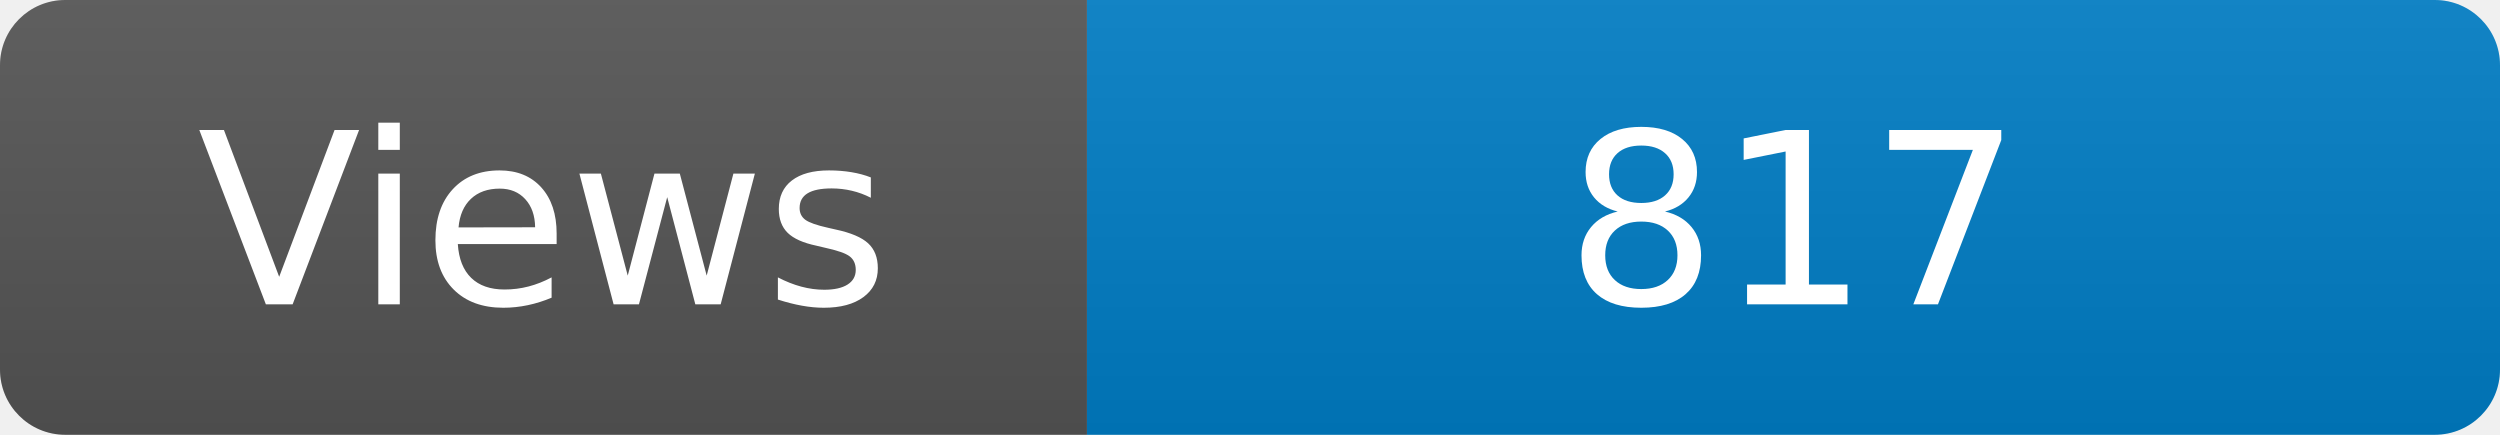
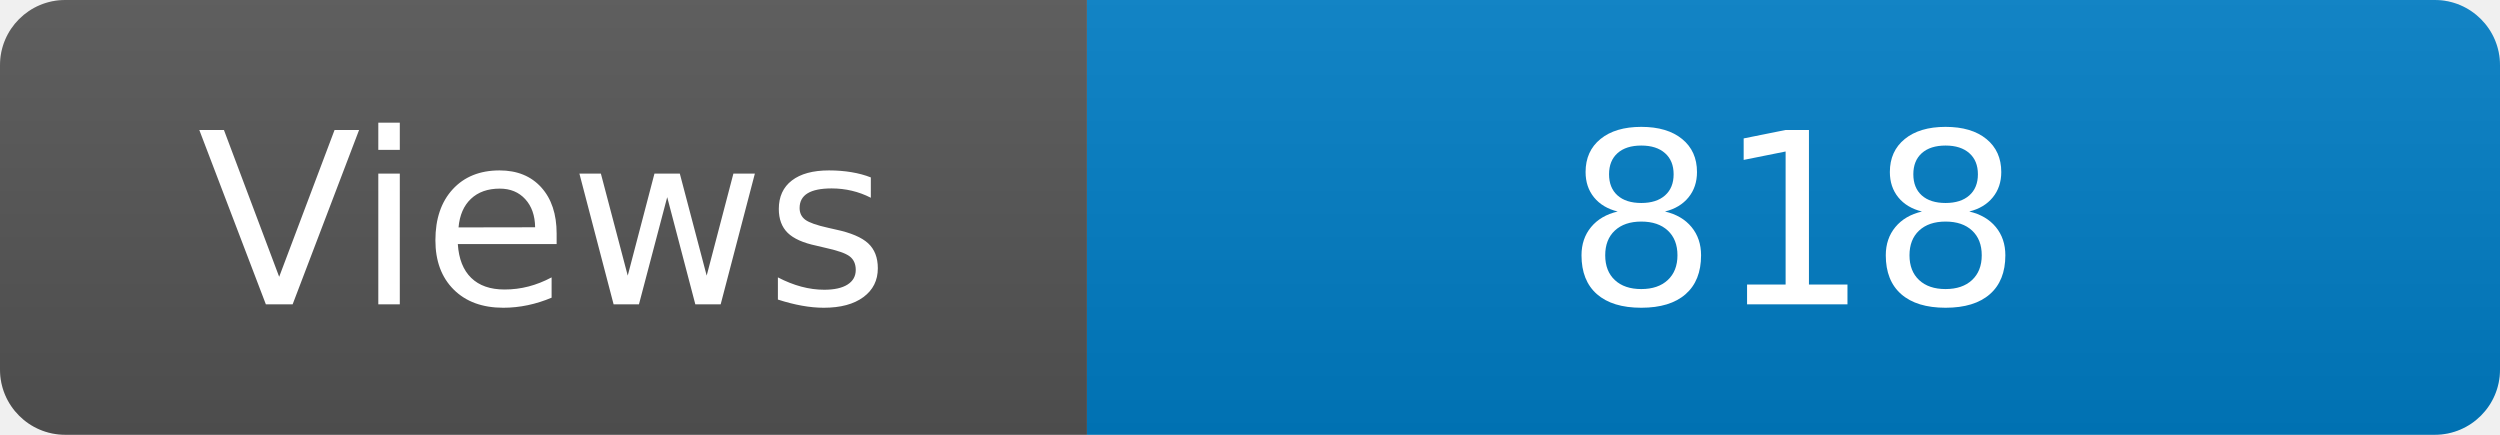
<svg xmlns="http://www.w3.org/2000/svg" width="115" height="20" role="img" aria-label="Maintained?: yes">
  <linearGradient id="s" x2="0" y2="100%">
    <stop offset="0" stop-color="#bbb" stop-opacity=".1" />
    <stop offset="1" stop-opacity=".1" />
  </linearGradient>
  <clipPath id="r">
    <rect width="115" height="20" rx="3" fill="#fff" />
  </clipPath>
  <g clip-path="url(#r)">
    <rect width="50" height="20" fill="#555" />
    <rect x="50" width="160" height="20" fill="#007ec6" />
    <rect width="115" height="20" fill="url(#s)" />
  </g>
  <g fill="#fff" text-anchor="middle" font-family="Verdana,Geneva,DejaVu Sans,sans-serif" font-size="110">
    <text x="250" y="140" transform="scale(.1)" fill="#fff">Views</text>
-     <text x="825" y="140" transform="scale(.1)" fill="#fff">817</text>
+     <text x="825" y="140" transform="scale(.1)" fill="#fff">818</text>
  </g>
</svg>
